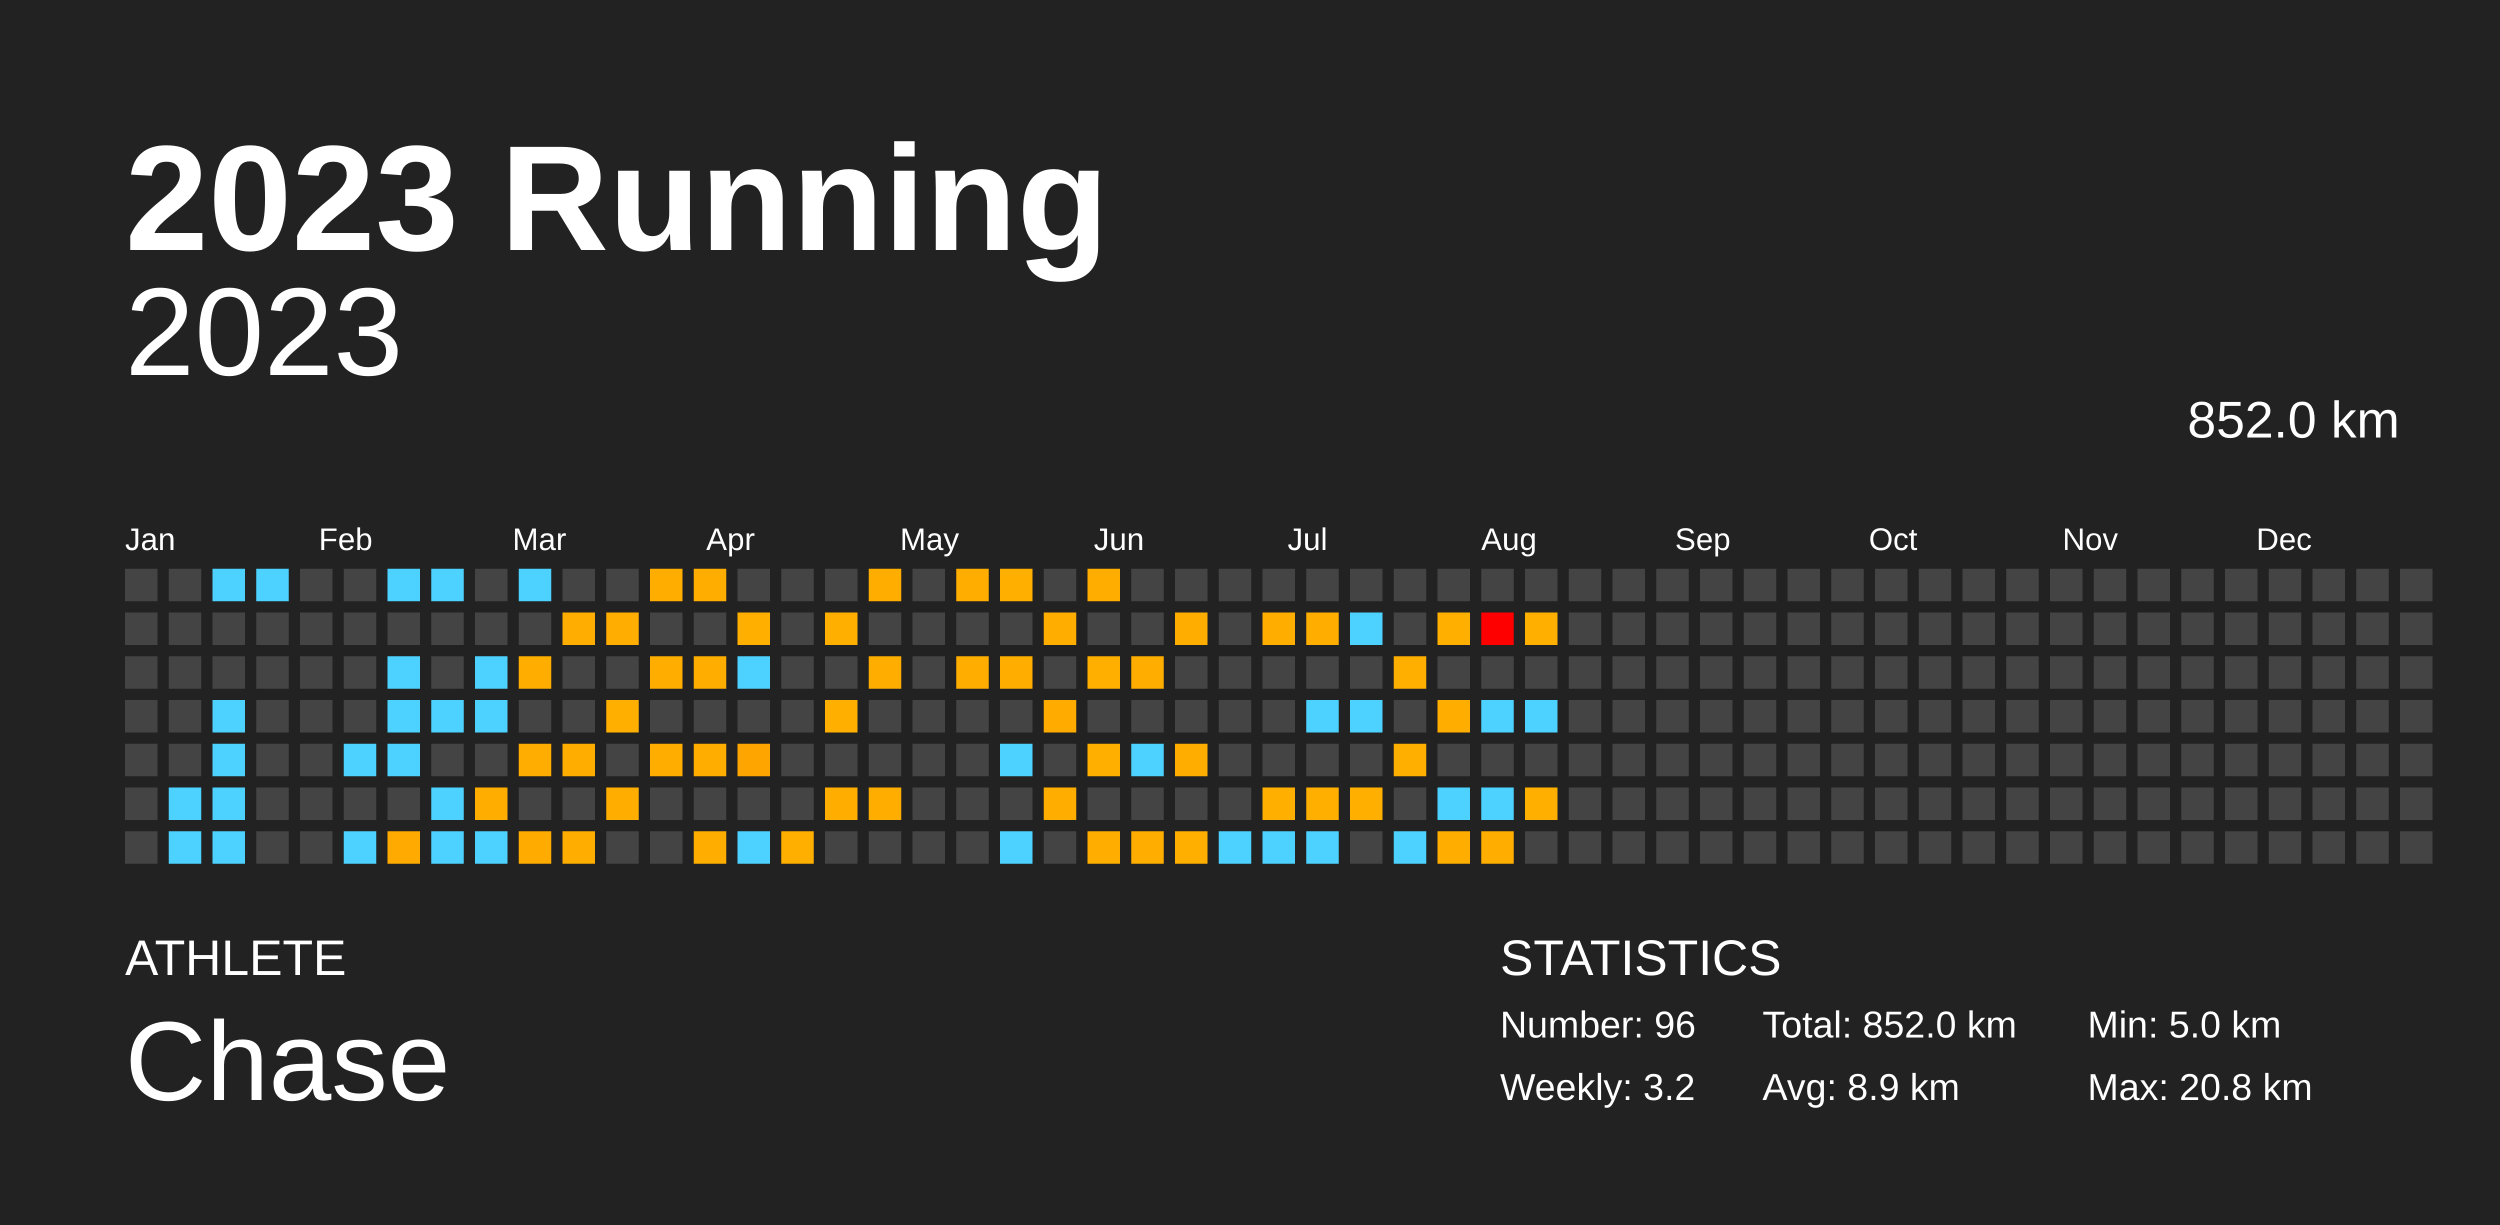
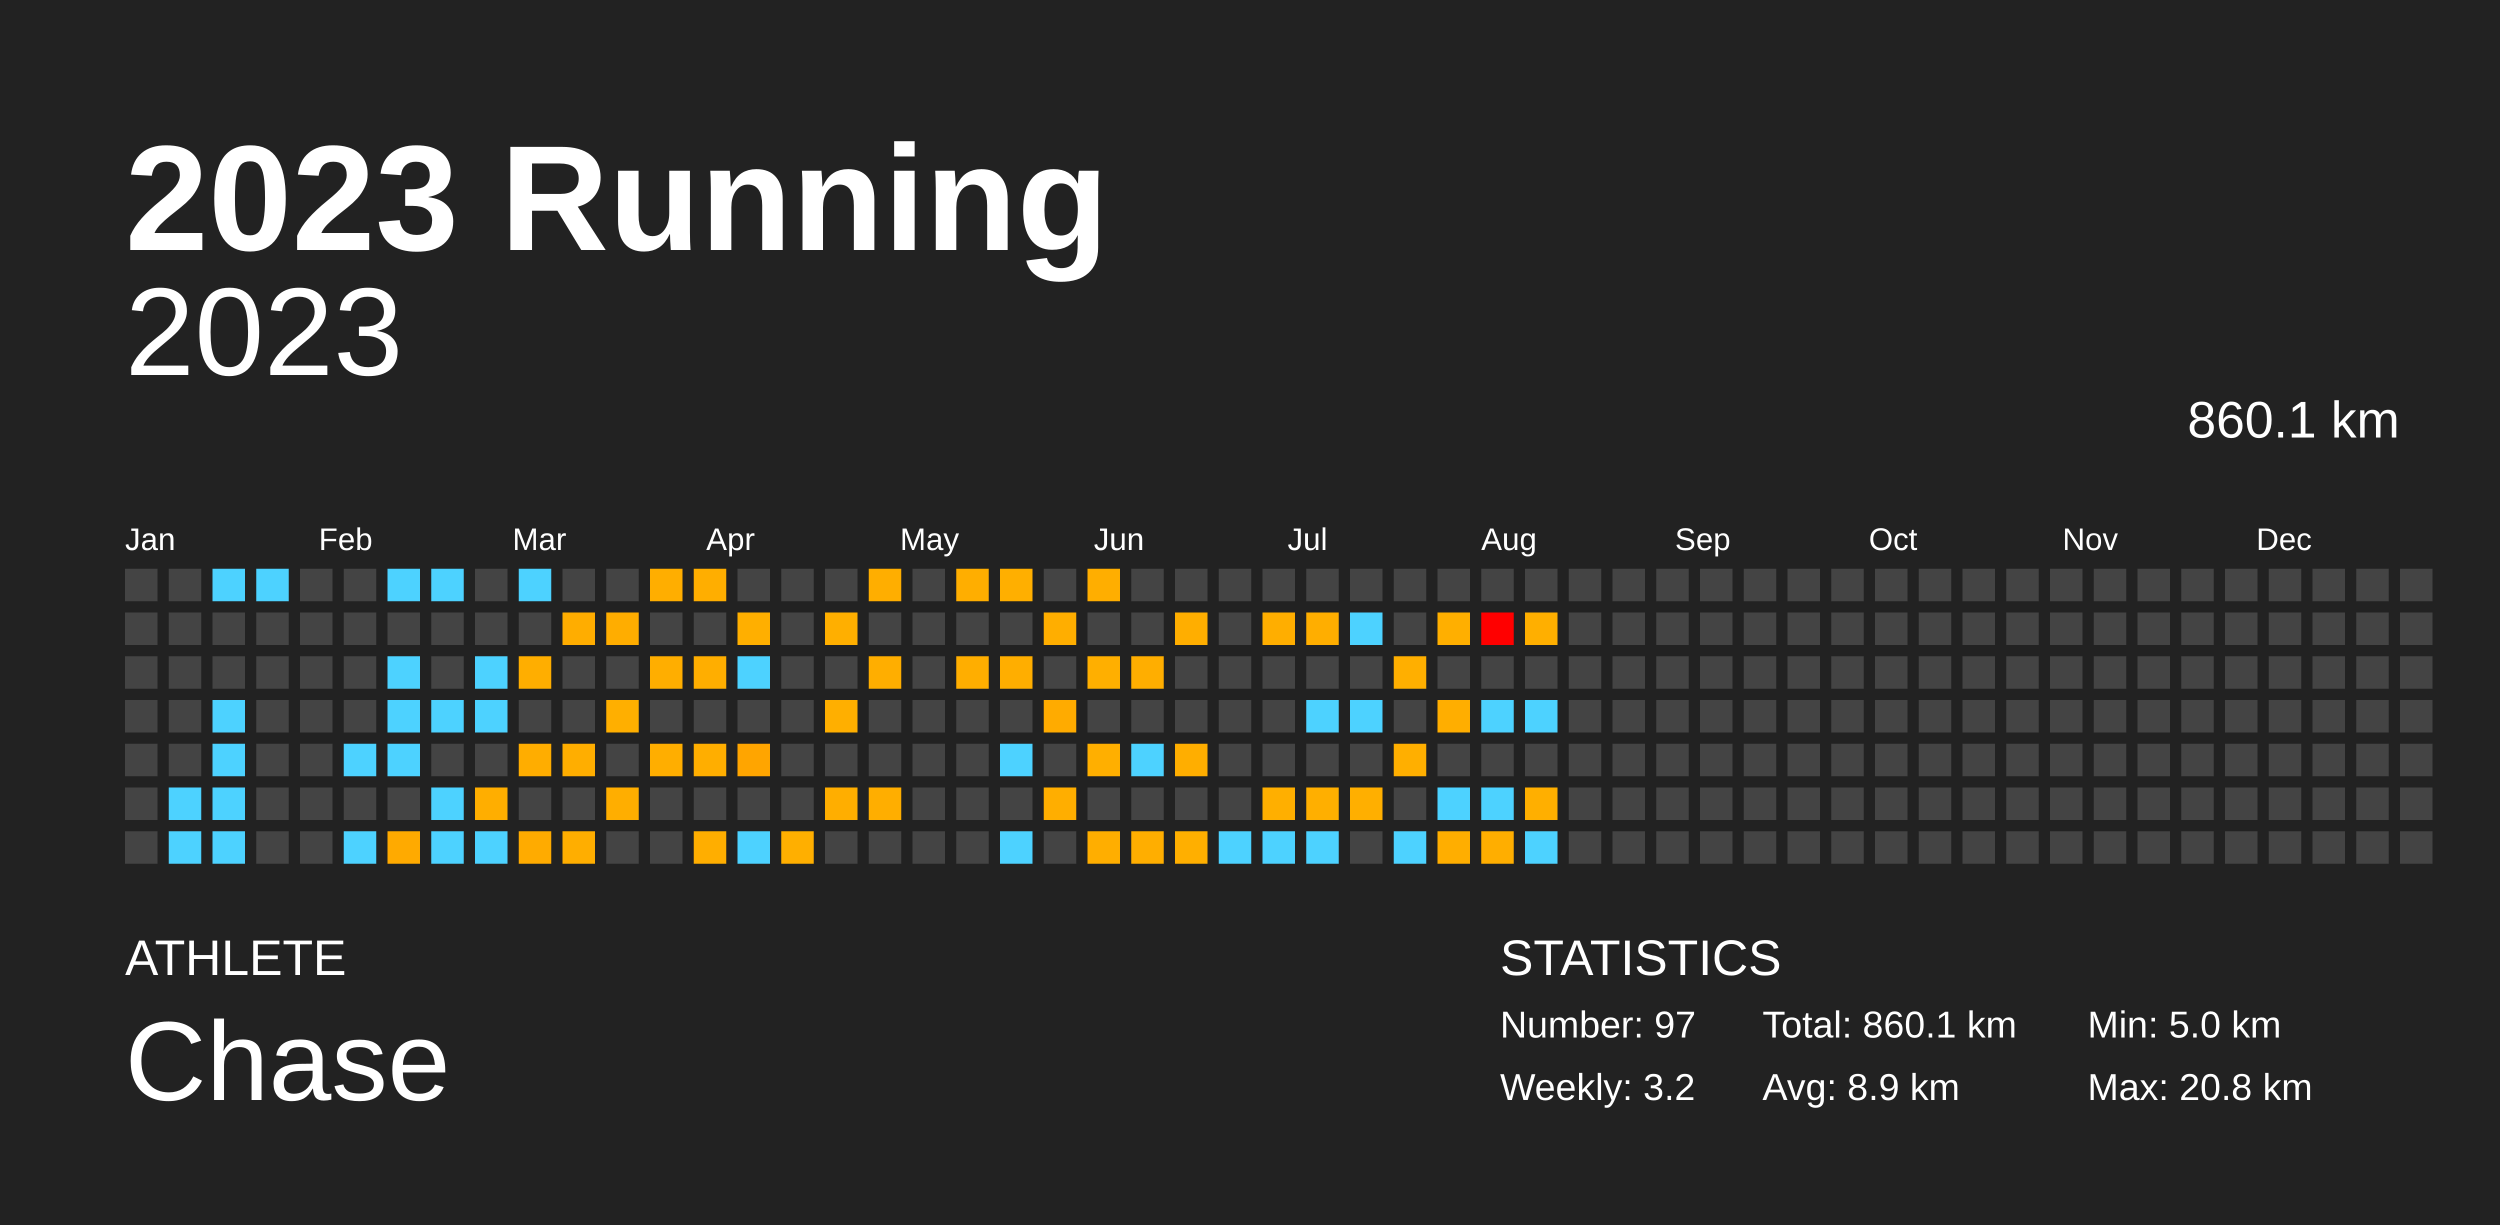
<svg xmlns="http://www.w3.org/2000/svg" baseProfile="full" height="98mm" version="1.1" viewBox="0,0,200,98" width="200mm">
  <defs />
  <rect fill="#222222" height="98" width="200" x="0" y="0" />
  <text fill="#FFFFFF" style="font-size:12px; font-family:Arial; font-weight:bold;" x="10" y="20">2023 Running</text>
  <text fill="#FFFFFF" style="font-size:4px; font-family:Arial" x="10" y="78">ATHLETE</text>
  <text fill="#FFFFFF" style="font-size:9px; font-family:Arial" x="10" y="88">Chase</text>
  <text fill="#FFFFFF" style="font-size:4px; font-family:Arial" x="120" y="78">STATISTICS</text>
-   <text fill="#FFFFFF" style="font-size:3px; font-family:Arial" x="120" y="83">Number: 96</text>
+   <text fill="#FFFFFF" style="font-size:3px; font-family:Arial" x="120" y="83">Number: 97</text>
  <text fill="#FFFFFF" style="font-size:3px; font-family:Arial" x="120" y="88">Weekly: 3.2</text>
-   <text fill="#FFFFFF" style="font-size:3px; font-family:Arial" x="141" y="83">Total: 852.0 km</text>
+   <text fill="#FFFFFF" style="font-size:3px; font-family:Arial" x="141" y="83">Total: 860.1 km</text>
  <text fill="#FFFFFF" style="font-size:3px; font-family:Arial" x="141" y="88">Avg: 8.9 km</text>
  <text fill="#FFFFFF" style="font-size:3px; font-family:Arial" x="167" y="83">Min: 5.0 km</text>
  <text fill="#FFFFFF" style="font-size:3px; font-family:Arial" x="167" y="88">Max: 20.8 km</text>
  <text alignment-baseline="hanging" fill="#FFFFFF" style="font-size:10.0px; font-family:Arial;" x="10" y="30">2023</text>
-   <text alignment-baseline="hanging" fill="#FFFFFF" style="font-size:4.125px; font-family:Arial;" x="175" y="35">852.0 km</text>
+   <text alignment-baseline="hanging" fill="#FFFFFF" style="font-size:4.125px; font-family:Arial;" x="175" y="35">860.1 km</text>
  <text fill="#FFFFFF" style="font-size:2.5px; font-family:Arial" x="10.0" y="44">Jan</text>
  <text fill="#FFFFFF" style="font-size:2.5px; font-family:Arial" x="25.5" y="44">Feb</text>
  <text fill="#FFFFFF" style="font-size:2.5px; font-family:Arial" x="41.0" y="44">Mar</text>
  <text fill="#FFFFFF" style="font-size:2.5px; font-family:Arial" x="56.5" y="44">Apr</text>
  <text fill="#FFFFFF" style="font-size:2.5px; font-family:Arial" x="72.0" y="44">May</text>
  <text fill="#FFFFFF" style="font-size:2.5px; font-family:Arial" x="87.5" y="44">Jun</text>
  <text fill="#FFFFFF" style="font-size:2.5px; font-family:Arial" x="103.0" y="44">Jul</text>
  <text fill="#FFFFFF" style="font-size:2.5px; font-family:Arial" x="118.5" y="44">Aug</text>
  <text fill="#FFFFFF" style="font-size:2.5px; font-family:Arial" x="134.0" y="44">Sep</text>
  <text fill="#FFFFFF" style="font-size:2.5px; font-family:Arial" x="149.5" y="44">Oct</text>
  <text fill="#FFFFFF" style="font-size:2.5px; font-family:Arial" x="165.0" y="44">Nov</text>
  <text fill="#FFFFFF" style="font-size:2.5px; font-family:Arial" x="180.5" y="44">Dec</text>
  <rect fill="#444444" height="2.6" width="2.6" x="10.0" y="45.5" />
  <rect fill="#444444" height="2.6" width="2.6" x="10.0" y="49.0" />
  <rect fill="#444444" height="2.6" width="2.6" x="10.0" y="52.5" />
  <rect fill="#444444" height="2.6" width="2.6" x="10.0" y="56.0" />
  <rect fill="#444444" height="2.6" width="2.6" x="10.0" y="59.5" />
  <rect fill="#444444" height="2.6" width="2.6" x="10.0" y="63.0" />
  <rect fill="#444444" height="2.6" width="2.6" x="10.0" y="66.5" />
  <rect fill="#444444" height="2.6" width="2.6" x="13.5" y="45.5" />
  <rect fill="#444444" height="2.6" width="2.6" x="13.5" y="49.0" />
  <rect fill="#444444" height="2.6" width="2.6" x="13.5" y="52.5" />
  <rect fill="#444444" height="2.6" width="2.6" x="13.5" y="56.0" />
  <rect fill="#444444" height="2.6" width="2.6" x="13.5" y="59.5" />
  <rect fill="#4dd2ff" height="2.6" width="2.6" x="13.5" y="63.0" />
  <rect fill="#4dd2ff" height="2.6" width="2.6" x="13.5" y="66.5" />
  <rect fill="#4dd2ff" height="2.6" width="2.6" x="17.0" y="45.5" />
  <rect fill="#444444" height="2.6" width="2.6" x="17.0" y="49.0" />
  <rect fill="#444444" height="2.6" width="2.6" x="17.0" y="52.5" />
  <rect fill="#4dd2ff" height="2.6" width="2.6" x="17.0" y="56.0" />
  <rect fill="#4dd2ff" height="2.6" width="2.6" x="17.0" y="59.5" />
  <rect fill="#4dd2ff" height="2.6" width="2.6" x="17.0" y="63.0" />
  <rect fill="#4dd2ff" height="2.6" width="2.6" x="17.0" y="66.5" />
  <rect fill="#4dd2ff" height="2.6" width="2.6" x="20.5" y="45.5" />
  <rect fill="#444444" height="2.6" width="2.6" x="20.5" y="49.0" />
  <rect fill="#444444" height="2.6" width="2.6" x="20.5" y="52.5" />
  <rect fill="#444444" height="2.6" width="2.6" x="20.5" y="56.0" />
  <rect fill="#444444" height="2.6" width="2.6" x="20.5" y="59.5" />
  <rect fill="#444444" height="2.6" width="2.6" x="20.5" y="63.0" />
  <rect fill="#444444" height="2.6" width="2.6" x="20.5" y="66.5" />
  <rect fill="#444444" height="2.6" width="2.6" x="24.0" y="45.5" />
  <rect fill="#444444" height="2.6" width="2.6" x="24.0" y="49.0" />
  <rect fill="#444444" height="2.6" width="2.6" x="24.0" y="52.5" />
  <rect fill="#444444" height="2.6" width="2.6" x="24.0" y="56.0" />
  <rect fill="#444444" height="2.6" width="2.6" x="24.0" y="59.5" />
  <rect fill="#444444" height="2.6" width="2.6" x="24.0" y="63.0" />
  <rect fill="#444444" height="2.6" width="2.6" x="24.0" y="66.5" />
  <rect fill="#444444" height="2.6" width="2.6" x="27.5" y="45.5" />
  <rect fill="#444444" height="2.6" width="2.6" x="27.5" y="49.0" />
  <rect fill="#444444" height="2.6" width="2.6" x="27.5" y="52.5" />
  <rect fill="#444444" height="2.6" width="2.6" x="27.5" y="56.0" />
  <rect fill="#4dd2ff" height="2.6" width="2.6" x="27.5" y="59.5" />
  <rect fill="#444444" height="2.6" width="2.6" x="27.5" y="63.0" />
  <rect fill="#4dd2ff" height="2.6" width="2.6" x="27.5" y="66.5" />
  <rect fill="#4dd2ff" height="2.6" width="2.6" x="31.0" y="45.5" />
  <rect fill="#444444" height="2.6" width="2.6" x="31.0" y="49.0" />
  <rect fill="#4dd2ff" height="2.6" width="2.6" x="31.0" y="52.5" />
  <rect fill="#4dd2ff" height="2.6" width="2.6" x="31.0" y="56.0" />
  <rect fill="#4dd2ff" height="2.6" width="2.6" x="31.0" y="59.5" />
  <rect fill="#444444" height="2.6" width="2.6" x="31.0" y="63.0" />
  <rect fill="#ffaa00" height="2.6" width="2.6" x="31.0" y="66.5" />
  <rect fill="#4dd2ff" height="2.6" width="2.6" x="34.5" y="45.5" />
  <rect fill="#444444" height="2.6" width="2.6" x="34.5" y="49.0" />
  <rect fill="#444444" height="2.6" width="2.6" x="34.5" y="52.5" />
  <rect fill="#4dd2ff" height="2.6" width="2.6" x="34.5" y="56.0" />
  <rect fill="#444444" height="2.6" width="2.6" x="34.5" y="59.5" />
  <rect fill="#4dd2ff" height="2.6" width="2.6" x="34.5" y="63.0" />
  <rect fill="#4dd2ff" height="2.6" width="2.6" x="34.5" y="66.5" />
  <rect fill="#444444" height="2.6" width="2.6" x="38.0" y="45.5" />
  <rect fill="#444444" height="2.6" width="2.6" x="38.0" y="49.0" />
  <rect fill="#4dd2ff" height="2.6" width="2.6" x="38.0" y="52.5" />
  <rect fill="#4dd2ff" height="2.6" width="2.6" x="38.0" y="56.0" />
  <rect fill="#444444" height="2.6" width="2.6" x="38.0" y="59.5" />
  <rect fill="#ffae00" height="2.6" width="2.6" x="38.0" y="63.0" />
  <rect fill="#4dd2ff" height="2.6" width="2.6" x="38.0" y="66.5" />
  <rect fill="#4dd2ff" height="2.6" width="2.6" x="41.5" y="45.5" />
  <rect fill="#444444" height="2.6" width="2.6" x="41.5" y="49.0" />
  <rect fill="#ffae00" height="2.6" width="2.6" x="41.5" y="52.5" />
  <rect fill="#444444" height="2.6" width="2.6" x="41.5" y="56.0" />
  <rect fill="#ffad00" height="2.6" width="2.6" x="41.5" y="59.5" />
  <rect fill="#444444" height="2.6" width="2.6" x="41.5" y="63.0" />
  <rect fill="#ffab00" height="2.6" width="2.6" x="41.5" y="66.5" />
  <rect fill="#444444" height="2.6" width="2.6" x="45.0" y="45.5" />
  <rect fill="#ffad00" height="2.6" width="2.6" x="45.0" y="49.0" />
  <rect fill="#444444" height="2.6" width="2.6" x="45.0" y="52.5" />
  <rect fill="#444444" height="2.6" width="2.6" x="45.0" y="56.0" />
  <rect fill="#ffae00" height="2.6" width="2.6" x="45.0" y="59.5" />
  <rect fill="#444444" height="2.6" width="2.6" x="45.0" y="63.0" />
  <rect fill="#ffae00" height="2.6" width="2.6" x="45.0" y="66.5" />
  <rect fill="#444444" height="2.6" width="2.6" x="48.5" y="45.5" />
  <rect fill="#ffad00" height="2.6" width="2.6" x="48.5" y="49.0" />
  <rect fill="#444444" height="2.6" width="2.6" x="48.5" y="52.5" />
  <rect fill="#ffaf00" height="2.6" width="2.6" x="48.5" y="56.0" />
  <rect fill="#444444" height="2.6" width="2.6" x="48.5" y="59.5" />
  <rect fill="#ffae00" height="2.6" width="2.6" x="48.5" y="63.0" />
  <rect fill="#444444" height="2.6" width="2.6" x="48.5" y="66.5" />
  <rect fill="#ffae00" height="2.6" width="2.6" x="52.0" y="45.5" />
  <rect fill="#444444" height="2.6" width="2.6" x="52.0" y="49.0" />
  <rect fill="#ffae00" height="2.6" width="2.6" x="52.0" y="52.5" />
  <rect fill="#444444" height="2.6" width="2.6" x="52.0" y="56.0" />
  <rect fill="#ffae00" height="2.6" width="2.6" x="52.0" y="59.5" />
  <rect fill="#444444" height="2.6" width="2.6" x="52.0" y="63.0" />
  <rect fill="#444444" height="2.6" width="2.6" x="52.0" y="66.5" />
  <rect fill="#ffae00" height="2.6" width="2.6" x="55.5" y="45.5" />
  <rect fill="#444444" height="2.6" width="2.6" x="55.5" y="49.0" />
  <rect fill="#ffae00" height="2.6" width="2.6" x="55.5" y="52.5" />
  <rect fill="#444444" height="2.6" width="2.6" x="55.5" y="56.0" />
  <rect fill="#ffae00" height="2.6" width="2.6" x="55.5" y="59.5" />
  <rect fill="#444444" height="2.6" width="2.6" x="55.5" y="63.0" />
  <rect fill="#ffae00" height="2.6" width="2.6" x="55.5" y="66.5" />
  <rect fill="#444444" height="2.6" width="2.6" x="59.0" y="45.5" />
  <rect fill="#ffaf00" height="2.6" width="2.6" x="59.0" y="49.0" />
  <rect fill="#4dd2ff" height="2.6" width="2.6" x="59.0" y="52.5" />
  <rect fill="#444444" height="2.6" width="2.6" x="59.0" y="56.0" />
  <rect fill="#ffa500" height="2.6" width="2.6" x="59.0" y="59.5" />
  <rect fill="#444444" height="2.6" width="2.6" x="59.0" y="63.0" />
  <rect fill="#4dd2ff" height="2.6" width="2.6" x="59.0" y="66.5" />
  <rect fill="#444444" height="2.6" width="2.6" x="62.5" y="45.5" />
  <rect fill="#444444" height="2.6" width="2.6" x="62.5" y="49.0" />
  <rect fill="#444444" height="2.6" width="2.6" x="62.5" y="52.5" />
  <rect fill="#444444" height="2.6" width="2.6" x="62.5" y="56.0" />
  <rect fill="#444444" height="2.6" width="2.6" x="62.5" y="59.5" />
  <rect fill="#444444" height="2.6" width="2.6" x="62.5" y="63.0" />
  <rect fill="#ffaf00" height="2.6" width="2.6" x="62.5" y="66.5" />
  <rect fill="#444444" height="2.6" width="2.6" x="66.0" y="45.5" />
  <rect fill="#ffaf00" height="2.6" width="2.6" x="66.0" y="49.0" />
  <rect fill="#444444" height="2.6" width="2.6" x="66.0" y="52.5" />
  <rect fill="#ffaf00" height="2.6" width="2.6" x="66.0" y="56.0" />
  <rect fill="#444444" height="2.6" width="2.6" x="66.0" y="59.5" />
  <rect fill="#ffae00" height="2.6" width="2.6" x="66.0" y="63.0" />
  <rect fill="#444444" height="2.6" width="2.6" x="66.0" y="66.5" />
  <rect fill="#ffae00" height="2.6" width="2.6" x="69.5" y="45.5" />
  <rect fill="#444444" height="2.6" width="2.6" x="69.5" y="49.0" />
  <rect fill="#ffae00" height="2.6" width="2.6" x="69.5" y="52.5" />
  <rect fill="#444444" height="2.6" width="2.6" x="69.5" y="56.0" />
  <rect fill="#444444" height="2.6" width="2.6" x="69.5" y="59.5" />
  <rect fill="#ffae00" height="2.6" width="2.6" x="69.5" y="63.0" />
  <rect fill="#444444" height="2.6" width="2.6" x="69.5" y="66.5" />
  <rect fill="#444444" height="2.6" width="2.6" x="73.0" y="45.5" />
  <rect fill="#444444" height="2.6" width="2.6" x="73.0" y="49.0" />
  <rect fill="#444444" height="2.6" width="2.6" x="73.0" y="52.5" />
  <rect fill="#444444" height="2.6" width="2.6" x="73.0" y="56.0" />
  <rect fill="#444444" height="2.6" width="2.6" x="73.0" y="59.5" />
  <rect fill="#444444" height="2.6" width="2.6" x="73.0" y="63.0" />
  <rect fill="#444444" height="2.6" width="2.6" x="73.0" y="66.5" />
  <rect fill="#ffae00" height="2.6" width="2.6" x="76.5" y="45.5" />
  <rect fill="#444444" height="2.6" width="2.6" x="76.5" y="49.0" />
  <rect fill="#ffae00" height="2.6" width="2.6" x="76.5" y="52.5" />
  <rect fill="#444444" height="2.6" width="2.6" x="76.5" y="56.0" />
  <rect fill="#444444" height="2.6" width="2.6" x="76.5" y="59.5" />
  <rect fill="#444444" height="2.6" width="2.6" x="76.5" y="63.0" />
  <rect fill="#444444" height="2.6" width="2.6" x="76.5" y="66.5" />
  <rect fill="#ffaf00" height="2.6" width="2.6" x="80.0" y="45.5" />
  <rect fill="#444444" height="2.6" width="2.6" x="80.0" y="49.0" />
  <rect fill="#ffae00" height="2.6" width="2.6" x="80.0" y="52.5" />
  <rect fill="#444444" height="2.6" width="2.6" x="80.0" y="56.0" />
  <rect fill="#4dd2ff" height="2.6" width="2.6" x="80.0" y="59.5" />
  <rect fill="#444444" height="2.6" width="2.6" x="80.0" y="63.0" />
  <rect fill="#4dd2ff" height="2.6" width="2.6" x="80.0" y="66.5" />
  <rect fill="#444444" height="2.6" width="2.6" x="83.5" y="45.5" />
  <rect fill="#ffae00" height="2.6" width="2.6" x="83.5" y="49.0" />
  <rect fill="#444444" height="2.6" width="2.6" x="83.5" y="52.5" />
  <rect fill="#ffab00" height="2.6" width="2.6" x="83.5" y="56.0" />
  <rect fill="#444444" height="2.6" width="2.6" x="83.5" y="59.5" />
  <rect fill="#ffae00" height="2.6" width="2.6" x="83.5" y="63.0" />
  <rect fill="#444444" height="2.6" width="2.6" x="83.5" y="66.5" />
  <rect fill="#ffae00" height="2.6" width="2.6" x="87.0" y="45.5" />
  <rect fill="#444444" height="2.6" width="2.6" x="87.0" y="49.0" />
  <rect fill="#ffaf00" height="2.6" width="2.6" x="87.0" y="52.5" />
  <rect fill="#444444" height="2.6" width="2.6" x="87.0" y="56.0" />
  <rect fill="#ffaf00" height="2.6" width="2.6" x="87.0" y="59.5" />
  <rect fill="#444444" height="2.6" width="2.6" x="87.0" y="63.0" />
  <rect fill="#ffae00" height="2.6" width="2.6" x="87.0" y="66.5" />
  <rect fill="#444444" height="2.6" width="2.6" x="90.5" y="45.5" />
  <rect fill="#444444" height="2.6" width="2.6" x="90.5" y="49.0" />
  <rect fill="#ffae00" height="2.6" width="2.6" x="90.5" y="52.5" />
  <rect fill="#444444" height="2.6" width="2.6" x="90.5" y="56.0" />
  <rect fill="#4dd2ff" height="2.6" width="2.6" x="90.5" y="59.5" />
  <rect fill="#444444" height="2.6" width="2.6" x="90.5" y="63.0" />
  <rect fill="#ffae00" height="2.6" width="2.6" x="90.5" y="66.5" />
  <rect fill="#444444" height="2.6" width="2.6" x="94.0" y="45.5" />
  <rect fill="#ffae00" height="2.6" width="2.6" x="94.0" y="49.0" />
  <rect fill="#444444" height="2.6" width="2.6" x="94.0" y="52.5" />
  <rect fill="#444444" height="2.6" width="2.6" x="94.0" y="56.0" />
  <rect fill="#ffae00" height="2.6" width="2.6" x="94.0" y="59.5" />
  <rect fill="#444444" height="2.6" width="2.6" x="94.0" y="63.0" />
  <rect fill="#ffaf00" height="2.6" width="2.6" x="94.0" y="66.5" />
  <rect fill="#444444" height="2.6" width="2.6" x="97.5" y="45.5" />
  <rect fill="#444444" height="2.6" width="2.6" x="97.5" y="49.0" />
  <rect fill="#444444" height="2.6" width="2.6" x="97.5" y="52.5" />
  <rect fill="#444444" height="2.6" width="2.6" x="97.5" y="56.0" />
  <rect fill="#444444" height="2.6" width="2.6" x="97.5" y="59.5" />
  <rect fill="#444444" height="2.6" width="2.6" x="97.5" y="63.0" />
  <rect fill="#4dd2ff" height="2.6" width="2.6" x="97.5" y="66.5" />
  <rect fill="#444444" height="2.6" width="2.6" x="101.0" y="45.5" />
  <rect fill="#ffae00" height="2.6" width="2.6" x="101.0" y="49.0" />
  <rect fill="#444444" height="2.6" width="2.6" x="101.0" y="52.5" />
  <rect fill="#444444" height="2.6" width="2.6" x="101.0" y="56.0" />
  <rect fill="#444444" height="2.6" width="2.6" x="101.0" y="59.5" />
  <rect fill="#ffaf00" height="2.6" width="2.6" x="101.0" y="63.0" />
  <rect fill="#4dd2ff" height="2.6" width="2.6" x="101.0" y="66.5" />
  <rect fill="#444444" height="2.6" width="2.6" x="104.5" y="45.5" />
  <rect fill="#ffae00" height="2.6" width="2.6" x="104.5" y="49.0" />
  <rect fill="#444444" height="2.6" width="2.6" x="104.5" y="52.5" />
  <rect fill="#4dd2ff" height="2.6" width="2.6" x="104.5" y="56.0" />
  <rect fill="#444444" height="2.6" width="2.6" x="104.5" y="59.5" />
  <rect fill="#ffaf00" height="2.6" width="2.6" x="104.5" y="63.0" />
  <rect fill="#4dd2ff" height="2.6" width="2.6" x="104.5" y="66.5" />
  <rect fill="#444444" height="2.6" width="2.6" x="108.0" y="45.5" />
  <rect fill="#4dd2ff" height="2.6" width="2.6" x="108.0" y="49.0" />
  <rect fill="#444444" height="2.6" width="2.6" x="108.0" y="52.5" />
  <rect fill="#4dd2ff" height="2.6" width="2.6" x="108.0" y="56.0" />
  <rect fill="#444444" height="2.6" width="2.6" x="108.0" y="59.5" />
  <rect fill="#ffaf00" height="2.6" width="2.6" x="108.0" y="63.0" />
  <rect fill="#444444" height="2.6" width="2.6" x="108.0" y="66.5" />
  <rect fill="#444444" height="2.6" width="2.6" x="111.5" y="45.5" />
  <rect fill="#444444" height="2.6" width="2.6" x="111.5" y="49.0" />
  <rect fill="#ffaf00" height="2.6" width="2.6" x="111.5" y="52.5" />
  <rect fill="#444444" height="2.6" width="2.6" x="111.5" y="56.0" />
  <rect fill="#ffaf00" height="2.6" width="2.6" x="111.5" y="59.5" />
  <rect fill="#444444" height="2.6" width="2.6" x="111.5" y="63.0" />
  <rect fill="#4dd2ff" height="2.6" width="2.6" x="111.5" y="66.5" />
  <rect fill="#444444" height="2.6" width="2.6" x="115.0" y="45.5" />
  <rect fill="#ffaf00" height="2.6" width="2.6" x="115.0" y="49.0" />
  <rect fill="#444444" height="2.6" width="2.6" x="115.0" y="52.5" />
  <rect fill="#ffae00" height="2.6" width="2.6" x="115.0" y="56.0" />
  <rect fill="#444444" height="2.6" width="2.6" x="115.0" y="59.5" />
  <rect fill="#4dd2ff" height="2.6" width="2.6" x="115.0" y="63.0" />
  <rect fill="#ffae00" height="2.6" width="2.6" x="115.0" y="66.5" />
  <rect fill="#444444" height="2.6" width="2.6" x="118.5" y="45.5" />
  <rect fill="red" height="2.6" width="2.6" x="118.5" y="49.0" />
  <rect fill="#444444" height="2.6" width="2.6" x="118.5" y="52.5" />
  <rect fill="#4dd2ff" height="2.6" width="2.6" x="118.5" y="56.0" />
  <rect fill="#444444" height="2.6" width="2.6" x="118.5" y="59.5" />
  <rect fill="#4dd2ff" height="2.6" width="2.6" x="118.5" y="63.0" />
  <rect fill="#ffae00" height="2.6" width="2.6" x="118.5" y="66.5" />
  <rect fill="#444444" height="2.6" width="2.6" x="122.0" y="45.5" />
  <rect fill="#ffaf00" height="2.6" width="2.6" x="122.0" y="49.0" />
  <rect fill="#444444" height="2.6" width="2.6" x="122.0" y="52.5" />
  <rect fill="#4dd2ff" height="2.6" width="2.6" x="122.0" y="56.0" />
  <rect fill="#444444" height="2.6" width="2.6" x="122.0" y="59.5" />
  <rect fill="#ffaf00" height="2.6" width="2.6" x="122.0" y="63.0" />
-   <rect fill="#444444" height="2.6" width="2.6" x="122.0" y="66.5" />
+   <rect fill="#4dd2ff" height="2.6" width="2.6" x="122.0" y="66.5" />
  <rect fill="#444444" height="2.6" width="2.6" x="125.5" y="45.5" />
  <rect fill="#444444" height="2.6" width="2.6" x="125.5" y="49.0" />
  <rect fill="#444444" height="2.6" width="2.6" x="125.5" y="52.5" />
  <rect fill="#444444" height="2.6" width="2.6" x="125.5" y="56.0" />
  <rect fill="#444444" height="2.6" width="2.6" x="125.5" y="59.5" />
  <rect fill="#444444" height="2.6" width="2.6" x="125.5" y="63.0" />
  <rect fill="#444444" height="2.6" width="2.6" x="125.5" y="66.5" />
  <rect fill="#444444" height="2.6" width="2.6" x="129.0" y="45.5" />
  <rect fill="#444444" height="2.6" width="2.6" x="129.0" y="49.0" />
  <rect fill="#444444" height="2.6" width="2.6" x="129.0" y="52.5" />
  <rect fill="#444444" height="2.6" width="2.6" x="129.0" y="56.0" />
  <rect fill="#444444" height="2.6" width="2.6" x="129.0" y="59.5" />
  <rect fill="#444444" height="2.6" width="2.6" x="129.0" y="63.0" />
  <rect fill="#444444" height="2.6" width="2.6" x="129.0" y="66.5" />
  <rect fill="#444444" height="2.6" width="2.6" x="132.5" y="45.5" />
  <rect fill="#444444" height="2.6" width="2.6" x="132.5" y="49.0" />
  <rect fill="#444444" height="2.6" width="2.6" x="132.5" y="52.5" />
  <rect fill="#444444" height="2.6" width="2.6" x="132.5" y="56.0" />
  <rect fill="#444444" height="2.6" width="2.6" x="132.5" y="59.5" />
  <rect fill="#444444" height="2.6" width="2.6" x="132.5" y="63.0" />
  <rect fill="#444444" height="2.6" width="2.6" x="132.5" y="66.5" />
  <rect fill="#444444" height="2.6" width="2.6" x="136.0" y="45.5" />
  <rect fill="#444444" height="2.6" width="2.6" x="136.0" y="49.0" />
  <rect fill="#444444" height="2.6" width="2.6" x="136.0" y="52.5" />
  <rect fill="#444444" height="2.6" width="2.6" x="136.0" y="56.0" />
  <rect fill="#444444" height="2.6" width="2.6" x="136.0" y="59.5" />
  <rect fill="#444444" height="2.6" width="2.6" x="136.0" y="63.0" />
  <rect fill="#444444" height="2.6" width="2.6" x="136.0" y="66.5" />
  <rect fill="#444444" height="2.6" width="2.6" x="139.5" y="45.5" />
  <rect fill="#444444" height="2.6" width="2.6" x="139.5" y="49.0" />
  <rect fill="#444444" height="2.6" width="2.6" x="139.5" y="52.5" />
  <rect fill="#444444" height="2.6" width="2.6" x="139.5" y="56.0" />
  <rect fill="#444444" height="2.6" width="2.6" x="139.5" y="59.5" />
  <rect fill="#444444" height="2.6" width="2.6" x="139.5" y="63.0" />
  <rect fill="#444444" height="2.6" width="2.6" x="139.5" y="66.5" />
  <rect fill="#444444" height="2.6" width="2.6" x="143.0" y="45.5" />
  <rect fill="#444444" height="2.6" width="2.6" x="143.0" y="49.0" />
  <rect fill="#444444" height="2.6" width="2.6" x="143.0" y="52.5" />
  <rect fill="#444444" height="2.6" width="2.6" x="143.0" y="56.0" />
  <rect fill="#444444" height="2.6" width="2.6" x="143.0" y="59.5" />
  <rect fill="#444444" height="2.6" width="2.6" x="143.0" y="63.0" />
  <rect fill="#444444" height="2.6" width="2.6" x="143.0" y="66.5" />
  <rect fill="#444444" height="2.6" width="2.6" x="146.5" y="45.5" />
  <rect fill="#444444" height="2.6" width="2.6" x="146.5" y="49.0" />
  <rect fill="#444444" height="2.6" width="2.6" x="146.5" y="52.5" />
  <rect fill="#444444" height="2.6" width="2.6" x="146.5" y="56.0" />
  <rect fill="#444444" height="2.6" width="2.6" x="146.5" y="59.5" />
  <rect fill="#444444" height="2.6" width="2.6" x="146.5" y="63.0" />
  <rect fill="#444444" height="2.6" width="2.6" x="146.5" y="66.5" />
  <rect fill="#444444" height="2.6" width="2.6" x="150.0" y="45.5" />
  <rect fill="#444444" height="2.6" width="2.6" x="150.0" y="49.0" />
  <rect fill="#444444" height="2.6" width="2.6" x="150.0" y="52.5" />
  <rect fill="#444444" height="2.6" width="2.6" x="150.0" y="56.0" />
  <rect fill="#444444" height="2.6" width="2.6" x="150.0" y="59.5" />
  <rect fill="#444444" height="2.6" width="2.6" x="150.0" y="63.0" />
  <rect fill="#444444" height="2.6" width="2.6" x="150.0" y="66.5" />
  <rect fill="#444444" height="2.6" width="2.6" x="153.5" y="45.5" />
  <rect fill="#444444" height="2.6" width="2.6" x="153.5" y="49.0" />
  <rect fill="#444444" height="2.6" width="2.6" x="153.5" y="52.5" />
  <rect fill="#444444" height="2.6" width="2.6" x="153.5" y="56.0" />
  <rect fill="#444444" height="2.6" width="2.6" x="153.5" y="59.5" />
  <rect fill="#444444" height="2.6" width="2.6" x="153.5" y="63.0" />
  <rect fill="#444444" height="2.6" width="2.6" x="153.5" y="66.5" />
  <rect fill="#444444" height="2.6" width="2.6" x="157.0" y="45.5" />
  <rect fill="#444444" height="2.6" width="2.6" x="157.0" y="49.0" />
  <rect fill="#444444" height="2.6" width="2.6" x="157.0" y="52.5" />
  <rect fill="#444444" height="2.6" width="2.6" x="157.0" y="56.0" />
  <rect fill="#444444" height="2.6" width="2.6" x="157.0" y="59.5" />
  <rect fill="#444444" height="2.6" width="2.6" x="157.0" y="63.0" />
  <rect fill="#444444" height="2.6" width="2.6" x="157.0" y="66.5" />
  <rect fill="#444444" height="2.6" width="2.6" x="160.5" y="45.5" />
  <rect fill="#444444" height="2.6" width="2.6" x="160.5" y="49.0" />
  <rect fill="#444444" height="2.6" width="2.6" x="160.5" y="52.5" />
  <rect fill="#444444" height="2.6" width="2.6" x="160.5" y="56.0" />
  <rect fill="#444444" height="2.6" width="2.6" x="160.5" y="59.5" />
  <rect fill="#444444" height="2.6" width="2.6" x="160.5" y="63.0" />
  <rect fill="#444444" height="2.6" width="2.6" x="160.5" y="66.5" />
  <rect fill="#444444" height="2.6" width="2.6" x="164.0" y="45.5" />
  <rect fill="#444444" height="2.6" width="2.6" x="164.0" y="49.0" />
  <rect fill="#444444" height="2.6" width="2.6" x="164.0" y="52.5" />
  <rect fill="#444444" height="2.6" width="2.6" x="164.0" y="56.0" />
  <rect fill="#444444" height="2.6" width="2.6" x="164.0" y="59.5" />
  <rect fill="#444444" height="2.6" width="2.6" x="164.0" y="63.0" />
  <rect fill="#444444" height="2.6" width="2.6" x="164.0" y="66.5" />
  <rect fill="#444444" height="2.6" width="2.6" x="167.5" y="45.5" />
  <rect fill="#444444" height="2.6" width="2.6" x="167.5" y="49.0" />
  <rect fill="#444444" height="2.6" width="2.6" x="167.5" y="52.5" />
  <rect fill="#444444" height="2.6" width="2.6" x="167.5" y="56.0" />
  <rect fill="#444444" height="2.6" width="2.6" x="167.5" y="59.5" />
  <rect fill="#444444" height="2.6" width="2.6" x="167.5" y="63.0" />
  <rect fill="#444444" height="2.6" width="2.6" x="167.5" y="66.5" />
  <rect fill="#444444" height="2.6" width="2.6" x="171.0" y="45.5" />
  <rect fill="#444444" height="2.6" width="2.6" x="171.0" y="49.0" />
  <rect fill="#444444" height="2.6" width="2.6" x="171.0" y="52.5" />
  <rect fill="#444444" height="2.6" width="2.6" x="171.0" y="56.0" />
  <rect fill="#444444" height="2.6" width="2.6" x="171.0" y="59.5" />
  <rect fill="#444444" height="2.6" width="2.6" x="171.0" y="63.0" />
  <rect fill="#444444" height="2.6" width="2.6" x="171.0" y="66.5" />
  <rect fill="#444444" height="2.6" width="2.6" x="174.5" y="45.5" />
  <rect fill="#444444" height="2.6" width="2.6" x="174.5" y="49.0" />
  <rect fill="#444444" height="2.6" width="2.6" x="174.5" y="52.5" />
  <rect fill="#444444" height="2.6" width="2.6" x="174.5" y="56.0" />
  <rect fill="#444444" height="2.6" width="2.6" x="174.5" y="59.5" />
  <rect fill="#444444" height="2.6" width="2.6" x="174.5" y="63.0" />
  <rect fill="#444444" height="2.6" width="2.6" x="174.5" y="66.5" />
  <rect fill="#444444" height="2.6" width="2.6" x="178.0" y="45.5" />
  <rect fill="#444444" height="2.6" width="2.6" x="178.0" y="49.0" />
  <rect fill="#444444" height="2.6" width="2.6" x="178.0" y="52.5" />
  <rect fill="#444444" height="2.6" width="2.6" x="178.0" y="56.0" />
  <rect fill="#444444" height="2.6" width="2.6" x="178.0" y="59.5" />
  <rect fill="#444444" height="2.6" width="2.6" x="178.0" y="63.0" />
  <rect fill="#444444" height="2.6" width="2.6" x="178.0" y="66.5" />
  <rect fill="#444444" height="2.6" width="2.6" x="181.5" y="45.5" />
  <rect fill="#444444" height="2.6" width="2.6" x="181.5" y="49.0" />
  <rect fill="#444444" height="2.6" width="2.6" x="181.5" y="52.5" />
  <rect fill="#444444" height="2.6" width="2.6" x="181.5" y="56.0" />
  <rect fill="#444444" height="2.6" width="2.6" x="181.5" y="59.5" />
  <rect fill="#444444" height="2.6" width="2.6" x="181.5" y="63.0" />
  <rect fill="#444444" height="2.6" width="2.6" x="181.5" y="66.5" />
  <rect fill="#444444" height="2.6" width="2.6" x="185.0" y="45.5" />
  <rect fill="#444444" height="2.6" width="2.6" x="185.0" y="49.0" />
  <rect fill="#444444" height="2.6" width="2.6" x="185.0" y="52.5" />
  <rect fill="#444444" height="2.6" width="2.6" x="185.0" y="56.0" />
  <rect fill="#444444" height="2.6" width="2.6" x="185.0" y="59.5" />
  <rect fill="#444444" height="2.6" width="2.6" x="185.0" y="63.0" />
  <rect fill="#444444" height="2.6" width="2.6" x="185.0" y="66.5" />
  <rect fill="#444444" height="2.6" width="2.6" x="188.5" y="45.5" />
  <rect fill="#444444" height="2.6" width="2.6" x="188.5" y="49.0" />
  <rect fill="#444444" height="2.6" width="2.6" x="188.5" y="52.5" />
  <rect fill="#444444" height="2.6" width="2.6" x="188.5" y="56.0" />
  <rect fill="#444444" height="2.6" width="2.6" x="188.5" y="59.5" />
  <rect fill="#444444" height="2.6" width="2.6" x="188.5" y="63.0" />
  <rect fill="#444444" height="2.6" width="2.6" x="188.5" y="66.5" />
  <rect fill="#444444" height="2.6" width="2.6" x="192.0" y="45.5" />
  <rect fill="#444444" height="2.6" width="2.6" x="192.0" y="49.0" />
  <rect fill="#444444" height="2.6" width="2.6" x="192.0" y="52.5" />
  <rect fill="#444444" height="2.6" width="2.6" x="192.0" y="56.0" />
  <rect fill="#444444" height="2.6" width="2.6" x="192.0" y="59.5" />
  <rect fill="#444444" height="2.6" width="2.6" x="192.0" y="63.0" />
  <rect fill="#444444" height="2.6" width="2.6" x="192.0" y="66.5" />
</svg>
